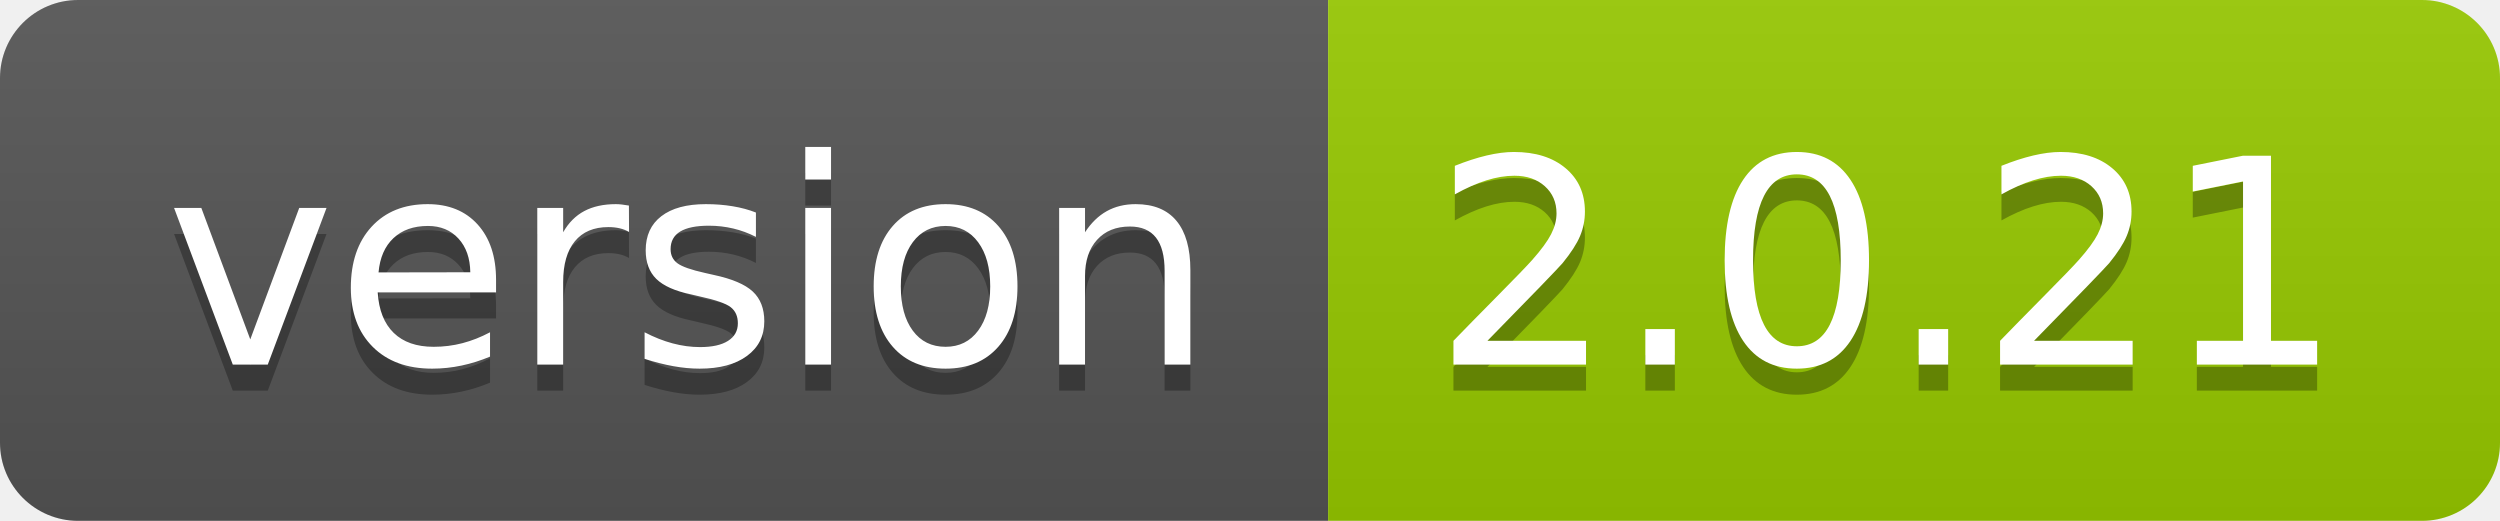
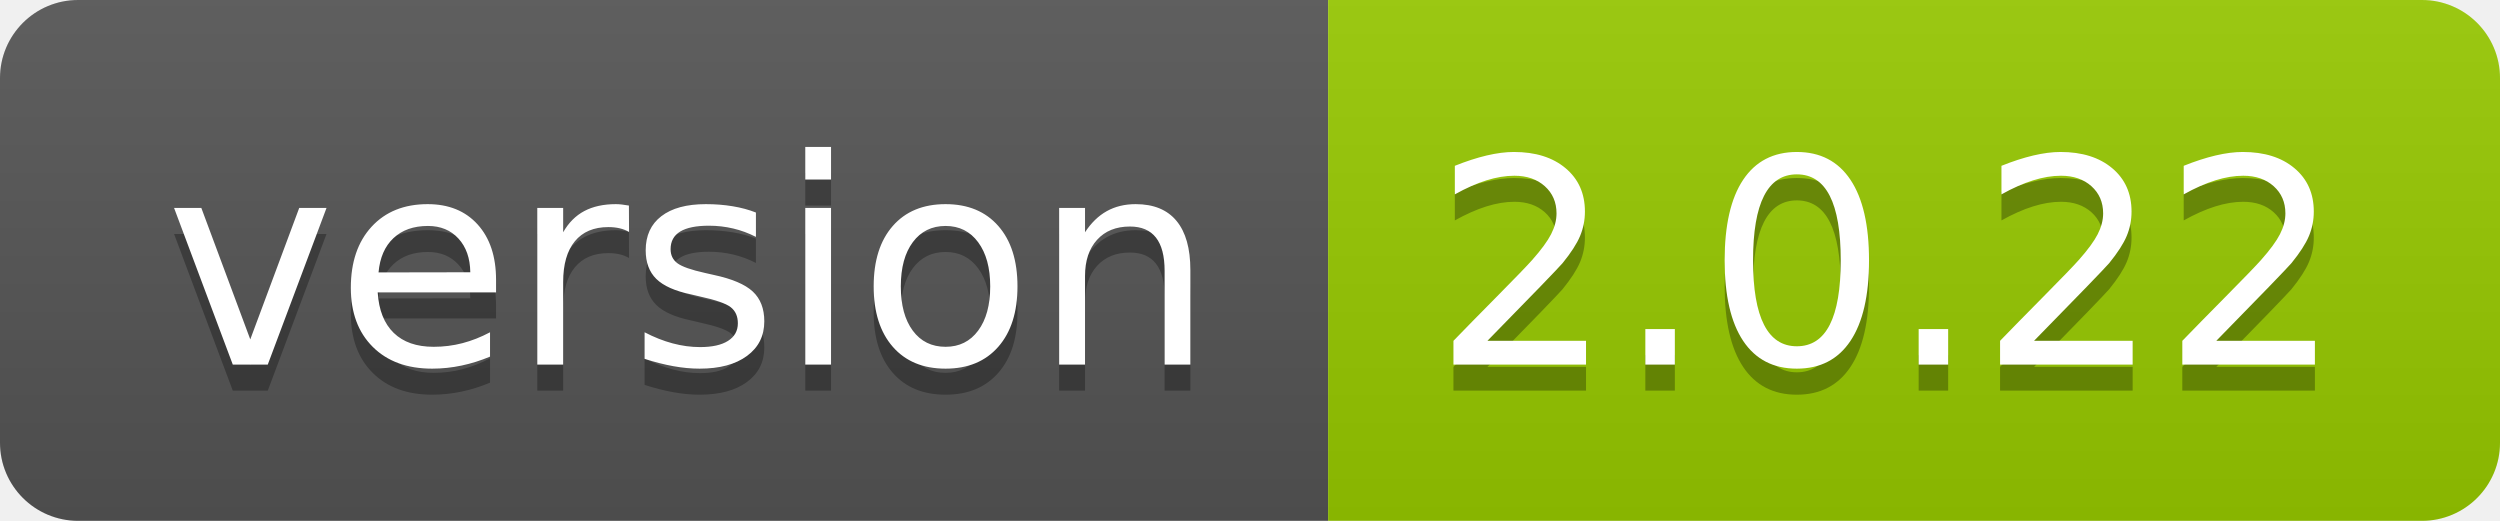
<svg xmlns="http://www.w3.org/2000/svg" width="96" height="20">
  <linearGradient id="smooth" x2="0" y2="100%">
    <stop offset="0" stop-color="#bbb" stop-opacity=".1" />
    <stop offset="1" stop-opacity=".1" />
  </linearGradient>
  <clipPath id="round">
    <rect width="96" height="20" rx="3" fill="#fff" />
  </clipPath>
  <g clip-path="url(#round)">
    <rect width="51" height="20" fill="#555" />
    <rect x="51" width="45" height="20" fill="#97ca00" />
    <rect width="96" height="20" fill="url(#smooth)" />
  </g>
  <g fill="#fff" text-anchor="middle" font-family="DejaVu Sans,Verdana,Geneva,sans-serif" font-size="110">
    <text x="265" y="150" fill="#010101" fill-opacity=".3" transform="scale(0.1)" textLength="410" lengthAdjust="spacing">version</text>
    <text x="265" y="140" transform="scale(0.1)" textLength="410" lengthAdjust="spacing">version</text>
-     <text x="725" y="150" fill="#010101" fill-opacity=".3" transform="scale(0.1)" textLength="350" lengthAdjust="spacing">2.0.21</text>
-     <text x="725" y="140" transform="scale(0.1)" textLength="350" lengthAdjust="spacing">2.0.21</text>
+     <text x="725" y="150" fill="#010101" fill-opacity=".3" transform="scale(0.1)" textLength="350" lengthAdjust="spacing">2.0.22</text>
+     <text x="725" y="140" transform="scale(0.1)" textLength="350" lengthAdjust="spacing">2.0.22</text>
  </g>
</svg>
